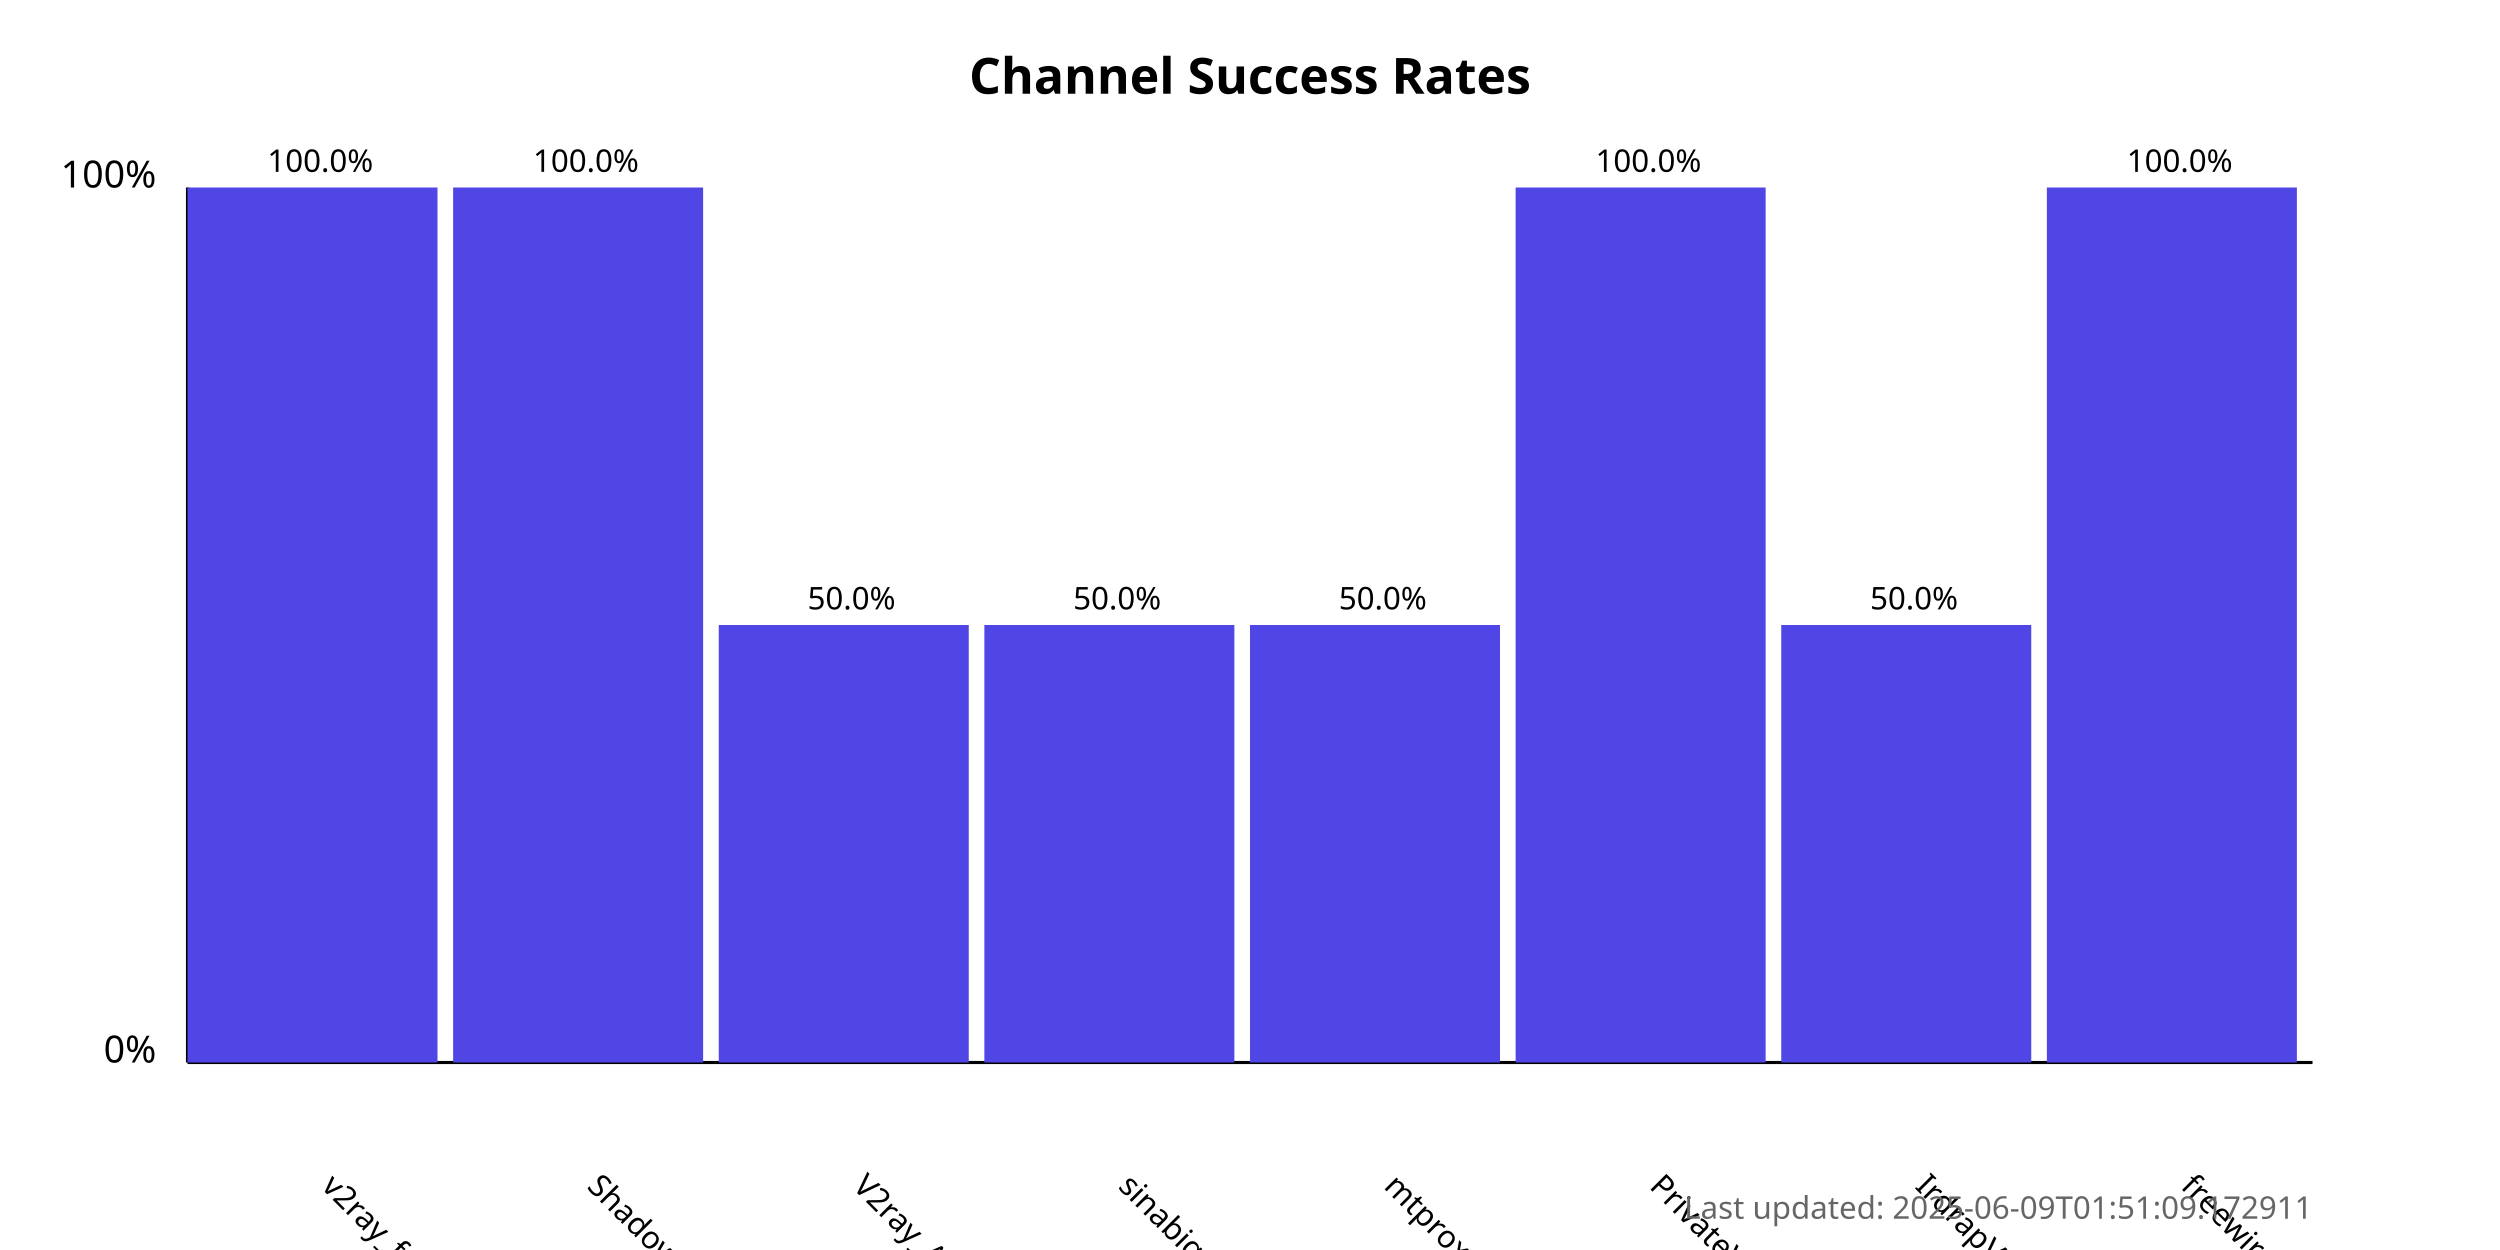
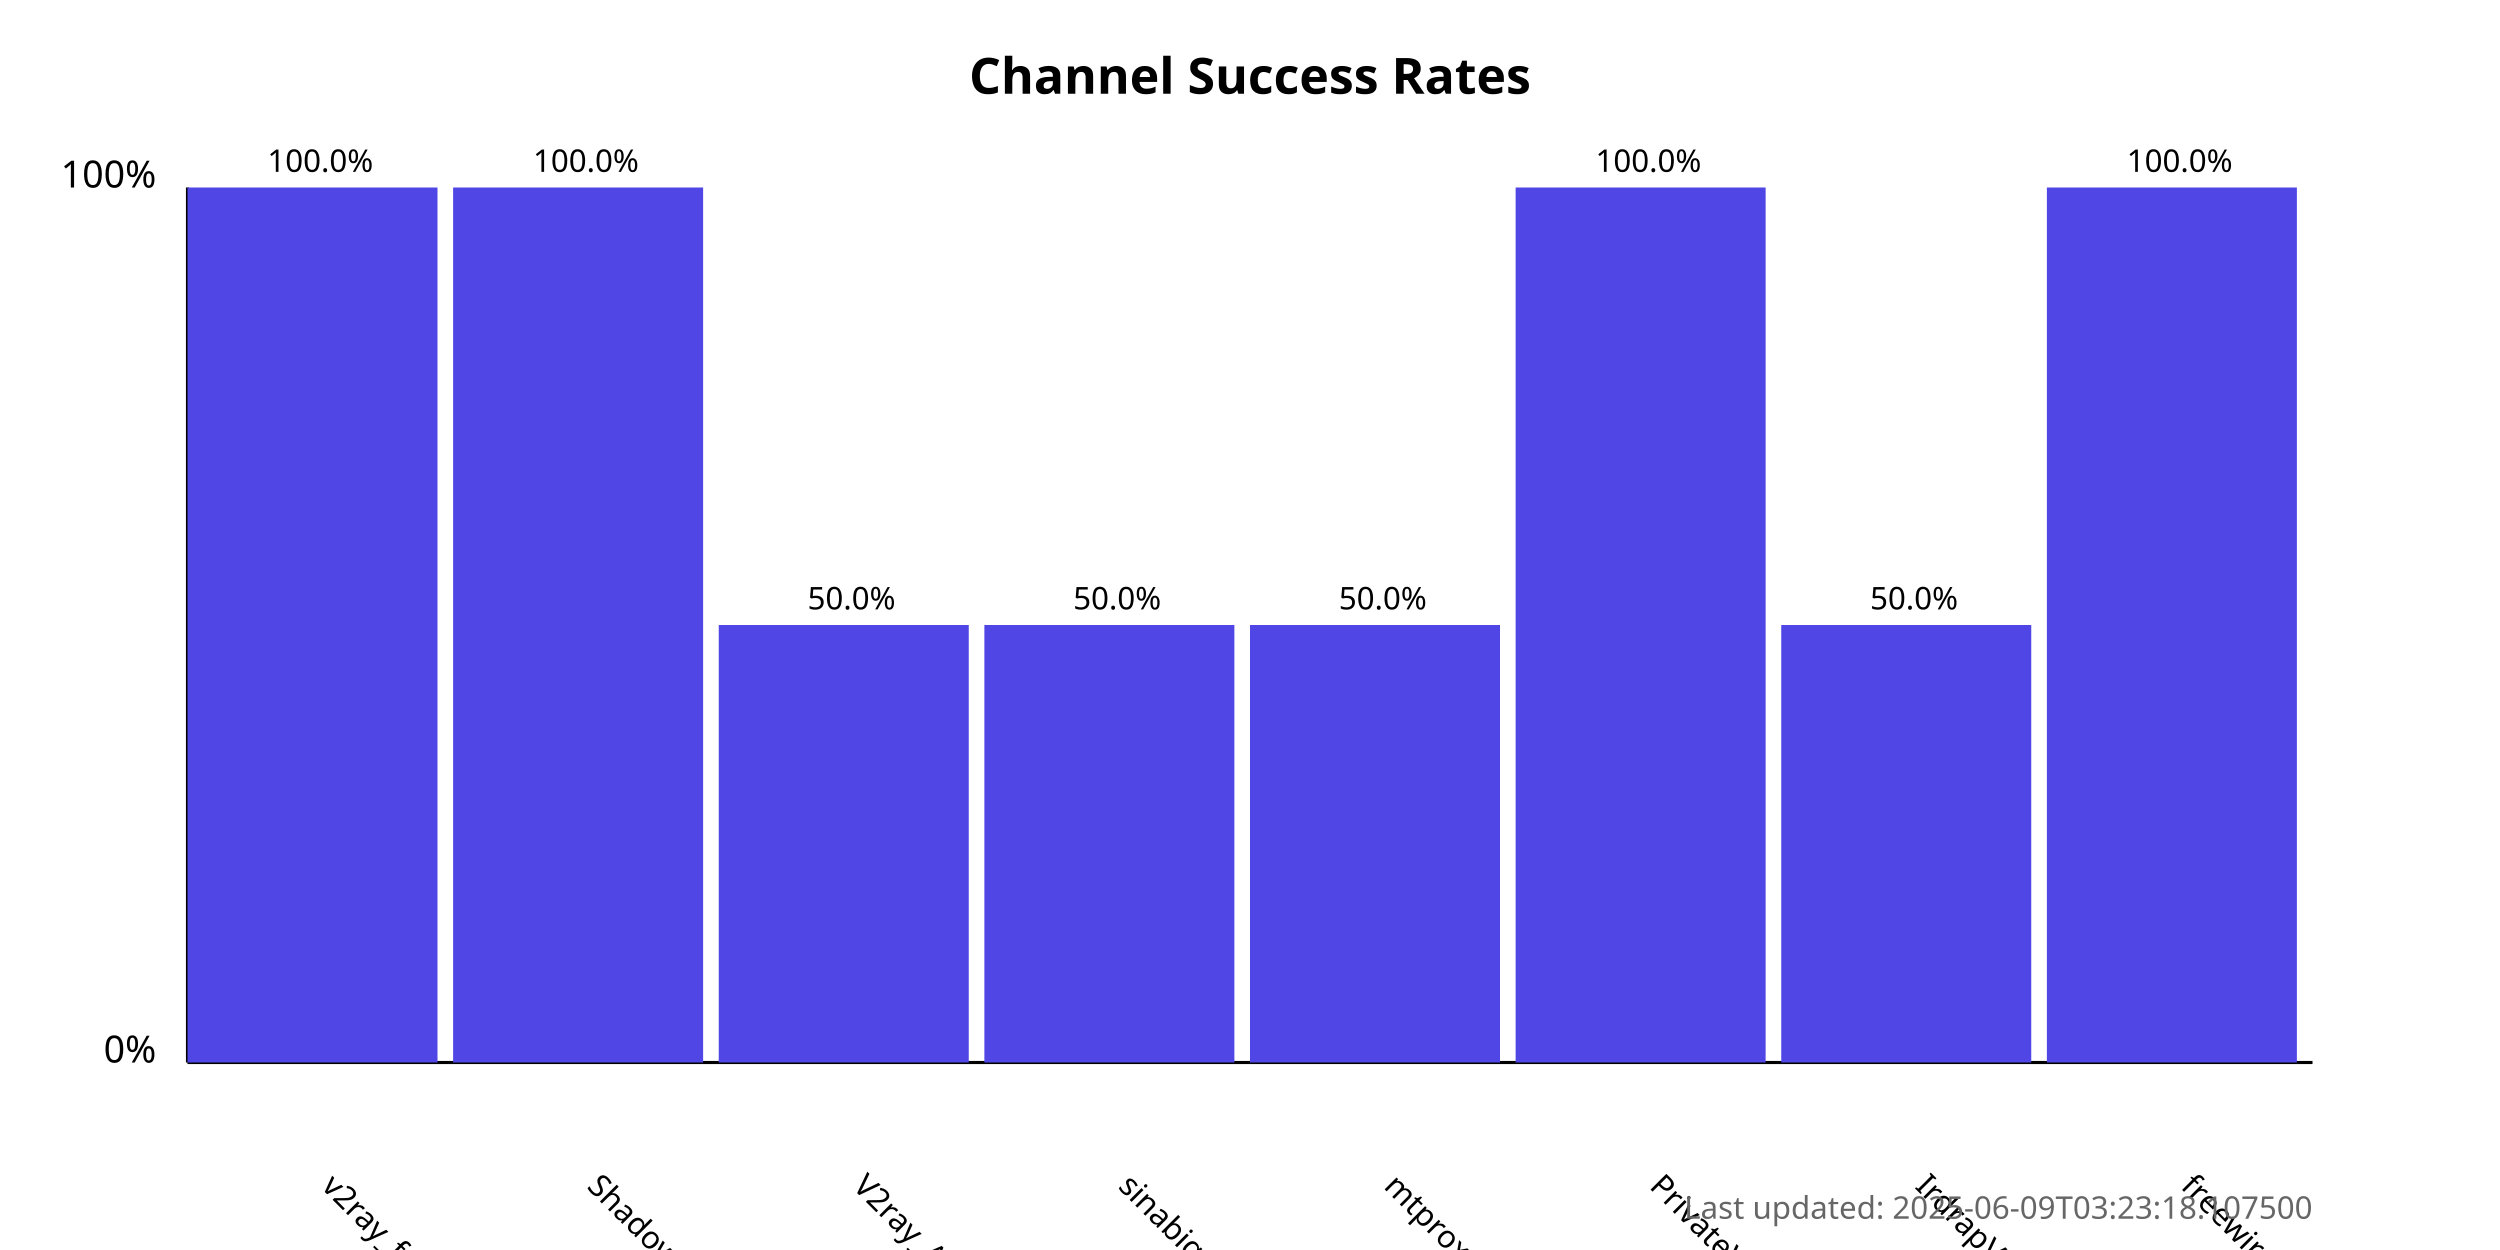
<svg xmlns="http://www.w3.org/2000/svg" width="800" height="400">
  <style>
            .chart-title { font: bold 16px sans-serif; }
            .axis-label { font: 12px sans-serif; }
            .tick-label { font: 10px sans-serif; }
            .bar { fill: #4f46e5; }
            .bar:hover { fill: #6366f1; }
            .timestamp { font: 10px sans-serif; fill: #666; }
        </style>
  <text x="400.0" y="30" text-anchor="middle" class="chart-title">
            Channel Success Rates
        </text>
  <line x1="60" y1="340" x2="60" y2="60" stroke="black" stroke-width="1" />
  <line x1="60" y1="340" x2="740" y2="340" stroke="black" stroke-width="1" />
  <text x="50" y="340" text-anchor="end" class="axis-label">0%</text>
  <text x="50" y="60" text-anchor="end" class="axis-label">100%</text>
  <g>
    <rect x="60" y="60.0" width="80.0" height="280.0" class="bar" />
    <text x="102.5" y="380" transform="rotate(45, 102.5, 380)" text-anchor="start" class="tick-label">
                v2ray_free_conf
            </text>
    <text x="102.5" y="55.0" text-anchor="middle" class="tick-label">
                100.0%
            </text>
  </g>
  <g>
    <rect x="145.0" y="60.0" width="80.0" height="280.0" class="bar" />
    <text x="187.5" y="380" transform="rotate(45, 187.5, 380)" text-anchor="start" class="tick-label">
                ShadowProxy66
            </text>
    <text x="187.5" y="55.0" text-anchor="middle" class="tick-label">
                100.0%
            </text>
  </g>
  <g>
    <rect x="230.0" y="200.0" width="80.0" height="140.0" class="bar" />
    <text x="272.5" y="380" transform="rotate(45, 272.5, 380)" text-anchor="start" class="tick-label">
                V2ray_Alpha
            </text>
    <text x="272.5" y="195.0" text-anchor="middle" class="tick-label">
                50.0%
            </text>
  </g>
  <g>
    <rect x="315.0" y="200.0" width="80.0" height="140.0" class="bar" />
    <text x="357.5" y="380" transform="rotate(45, 357.5, 380)" text-anchor="start" class="tick-label">
                sinabigo
            </text>
    <text x="357.5" y="195.0" text-anchor="middle" class="tick-label">
                50.0%
            </text>
  </g>
  <g>
    <rect x="400.0" y="200.0" width="80.0" height="140.0" class="bar" />
    <text x="442.5" y="380" transform="rotate(45, 442.5, 380)" text-anchor="start" class="tick-label">
                mtproxy_lists
            </text>
    <text x="442.5" y="195.0" text-anchor="middle" class="tick-label">
                50.0%
            </text>
  </g>
  <g>
    <rect x="485.0" y="60.0" width="80.0" height="280.0" class="bar" />
    <text x="527.5" y="380" transform="rotate(45, 527.5, 380)" text-anchor="start" class="tick-label">
                PrivateVPNs
            </text>
    <text x="527.5" y="55.0" text-anchor="middle" class="tick-label">
                100.0%
            </text>
  </g>
  <g>
    <rect x="570.0" y="200.0" width="80.0" height="140.0" class="bar" />
    <text x="612.5" y="380" transform="rotate(45, 612.5, 380)" text-anchor="start" class="tick-label">
                IrdrapVPNnews
            </text>
    <text x="612.5" y="195.0" text-anchor="middle" class="tick-label">
                50.0%
            </text>
  </g>
  <g>
    <rect x="655.0" y="60.0" width="80.0" height="280.0" class="bar" />
    <text x="697.5" y="380" transform="rotate(45, 697.5, 380)" text-anchor="start" class="tick-label">
                freewireguard
            </text>
    <text x="697.5" y="55.0" text-anchor="middle" class="tick-label">
                100.0%
            </text>
  </g>
  <text x="740" y="390" text-anchor="end" class="timestamp">
-             Last updated: 2025-06-09T01:51:09.172911
+             Last updated: 2025-06-09T03:23:18.107500
        </text>
</svg>
